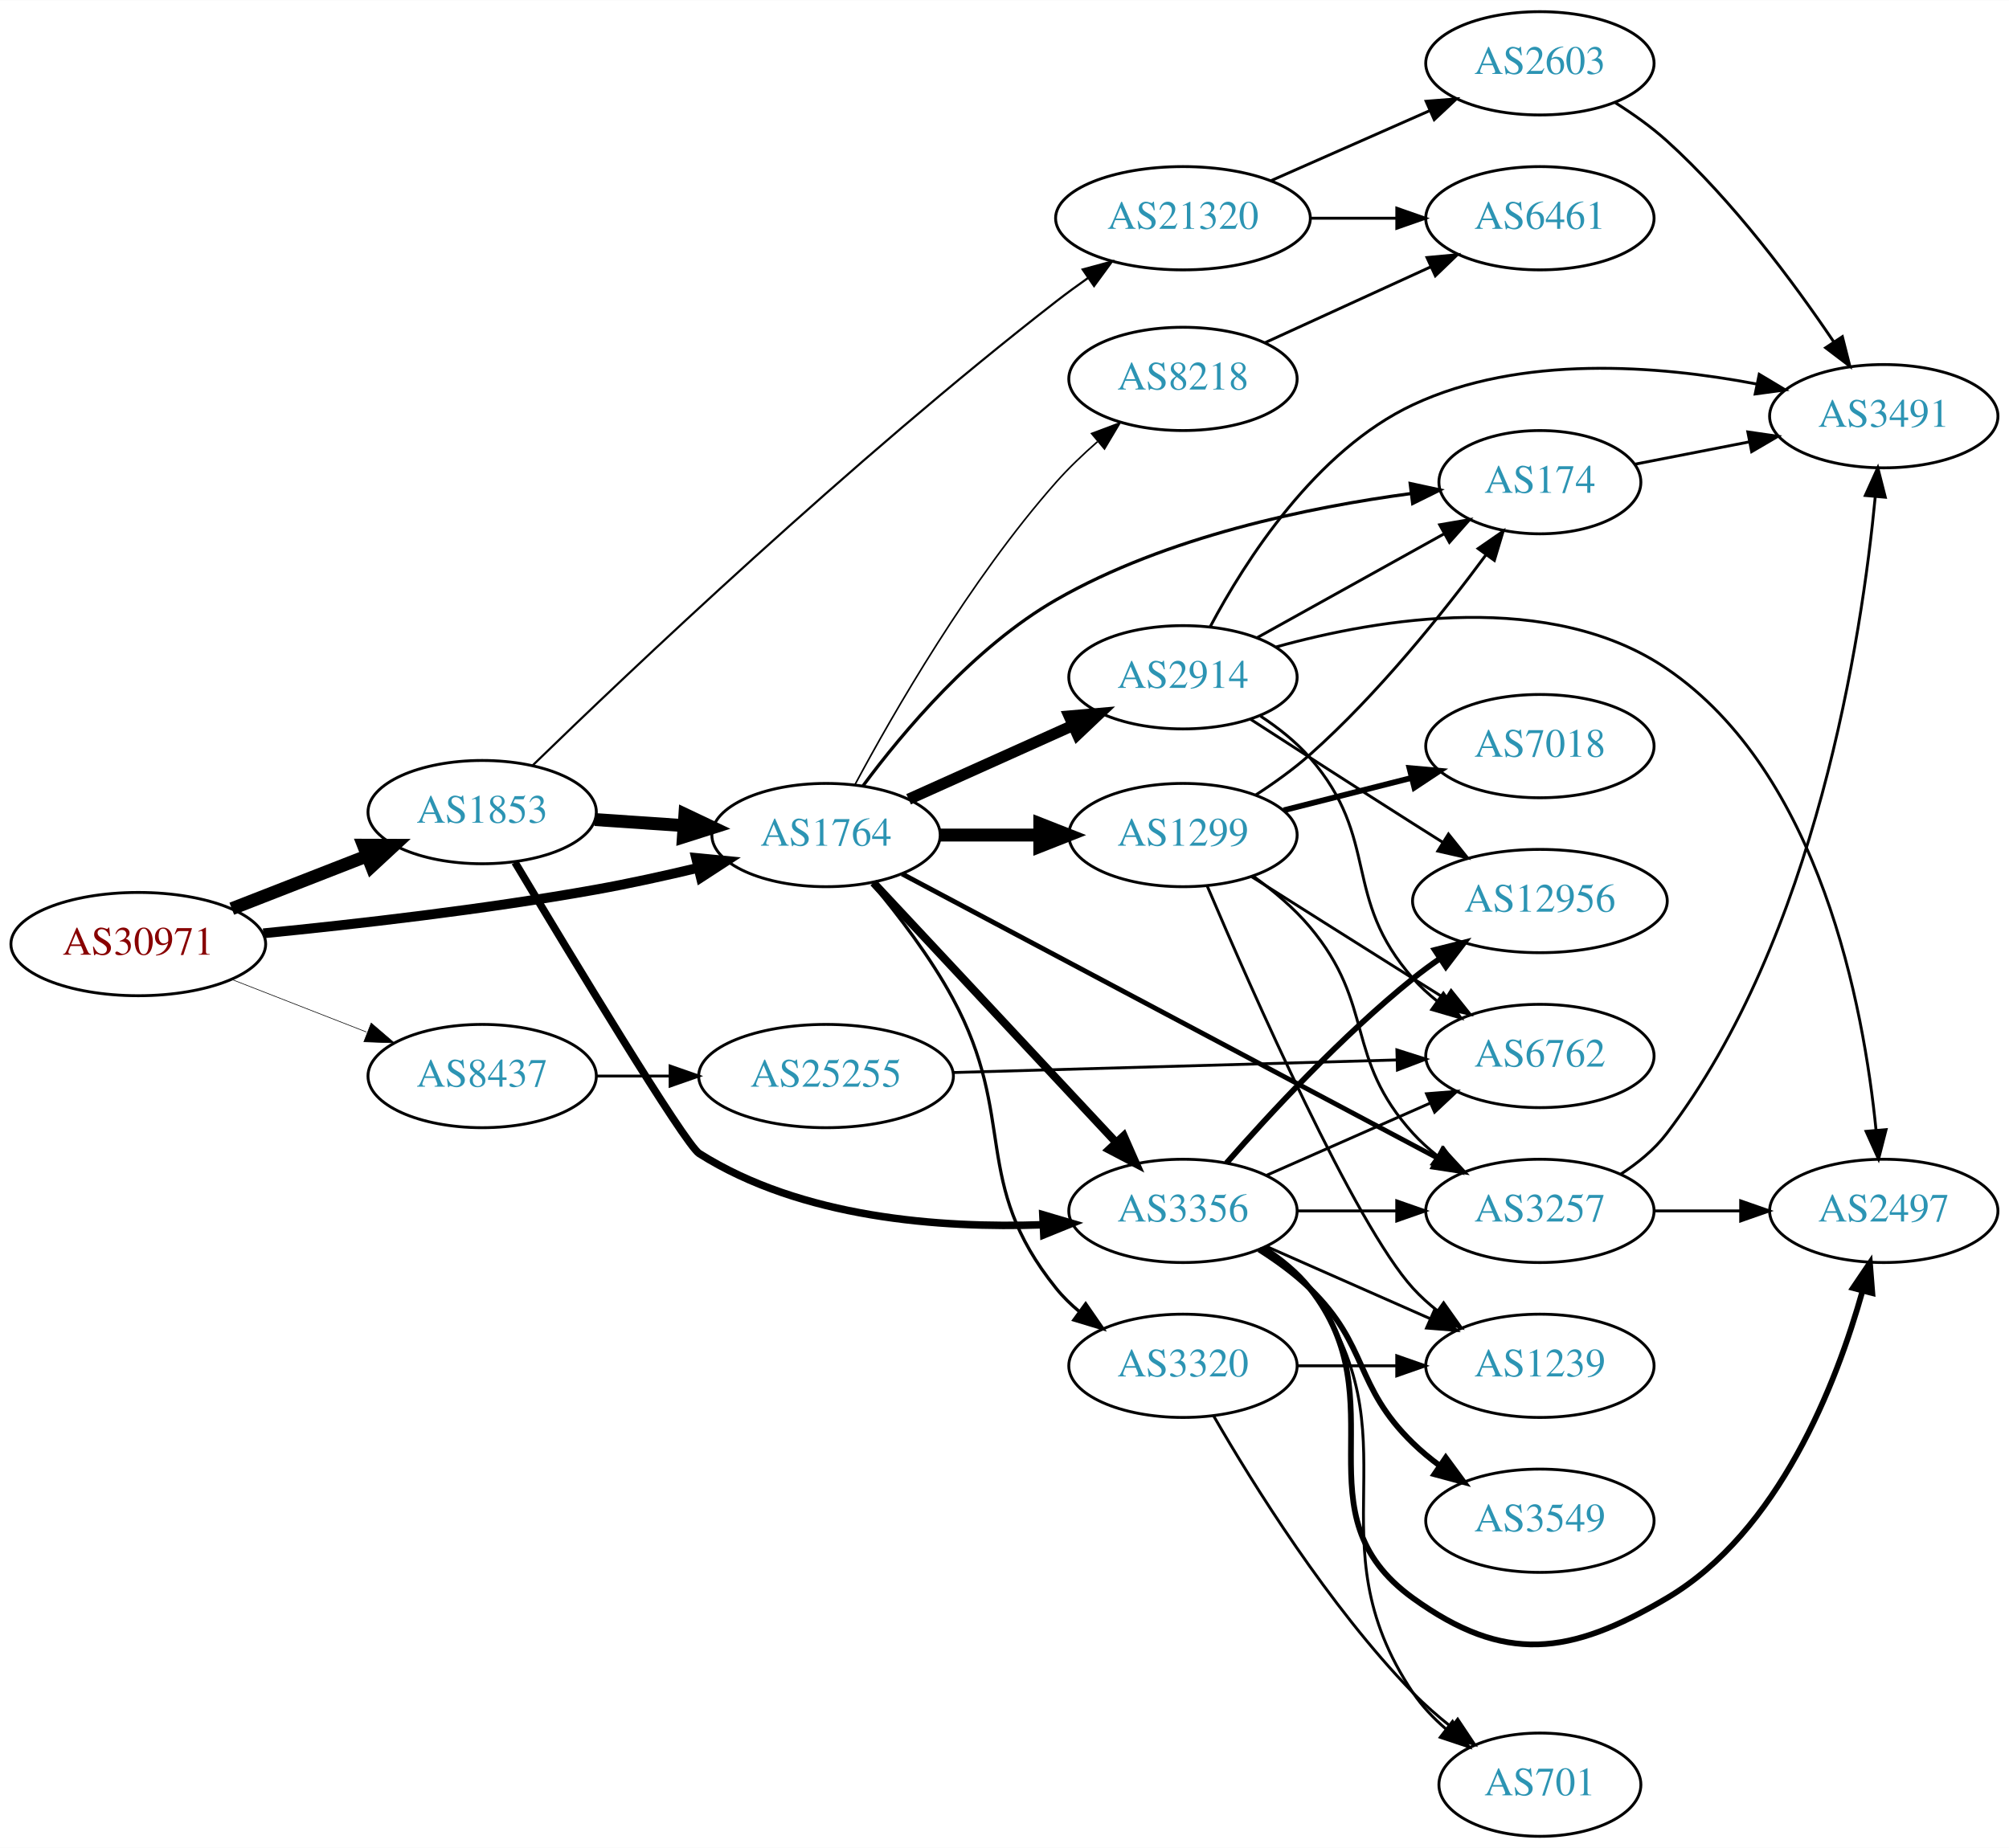
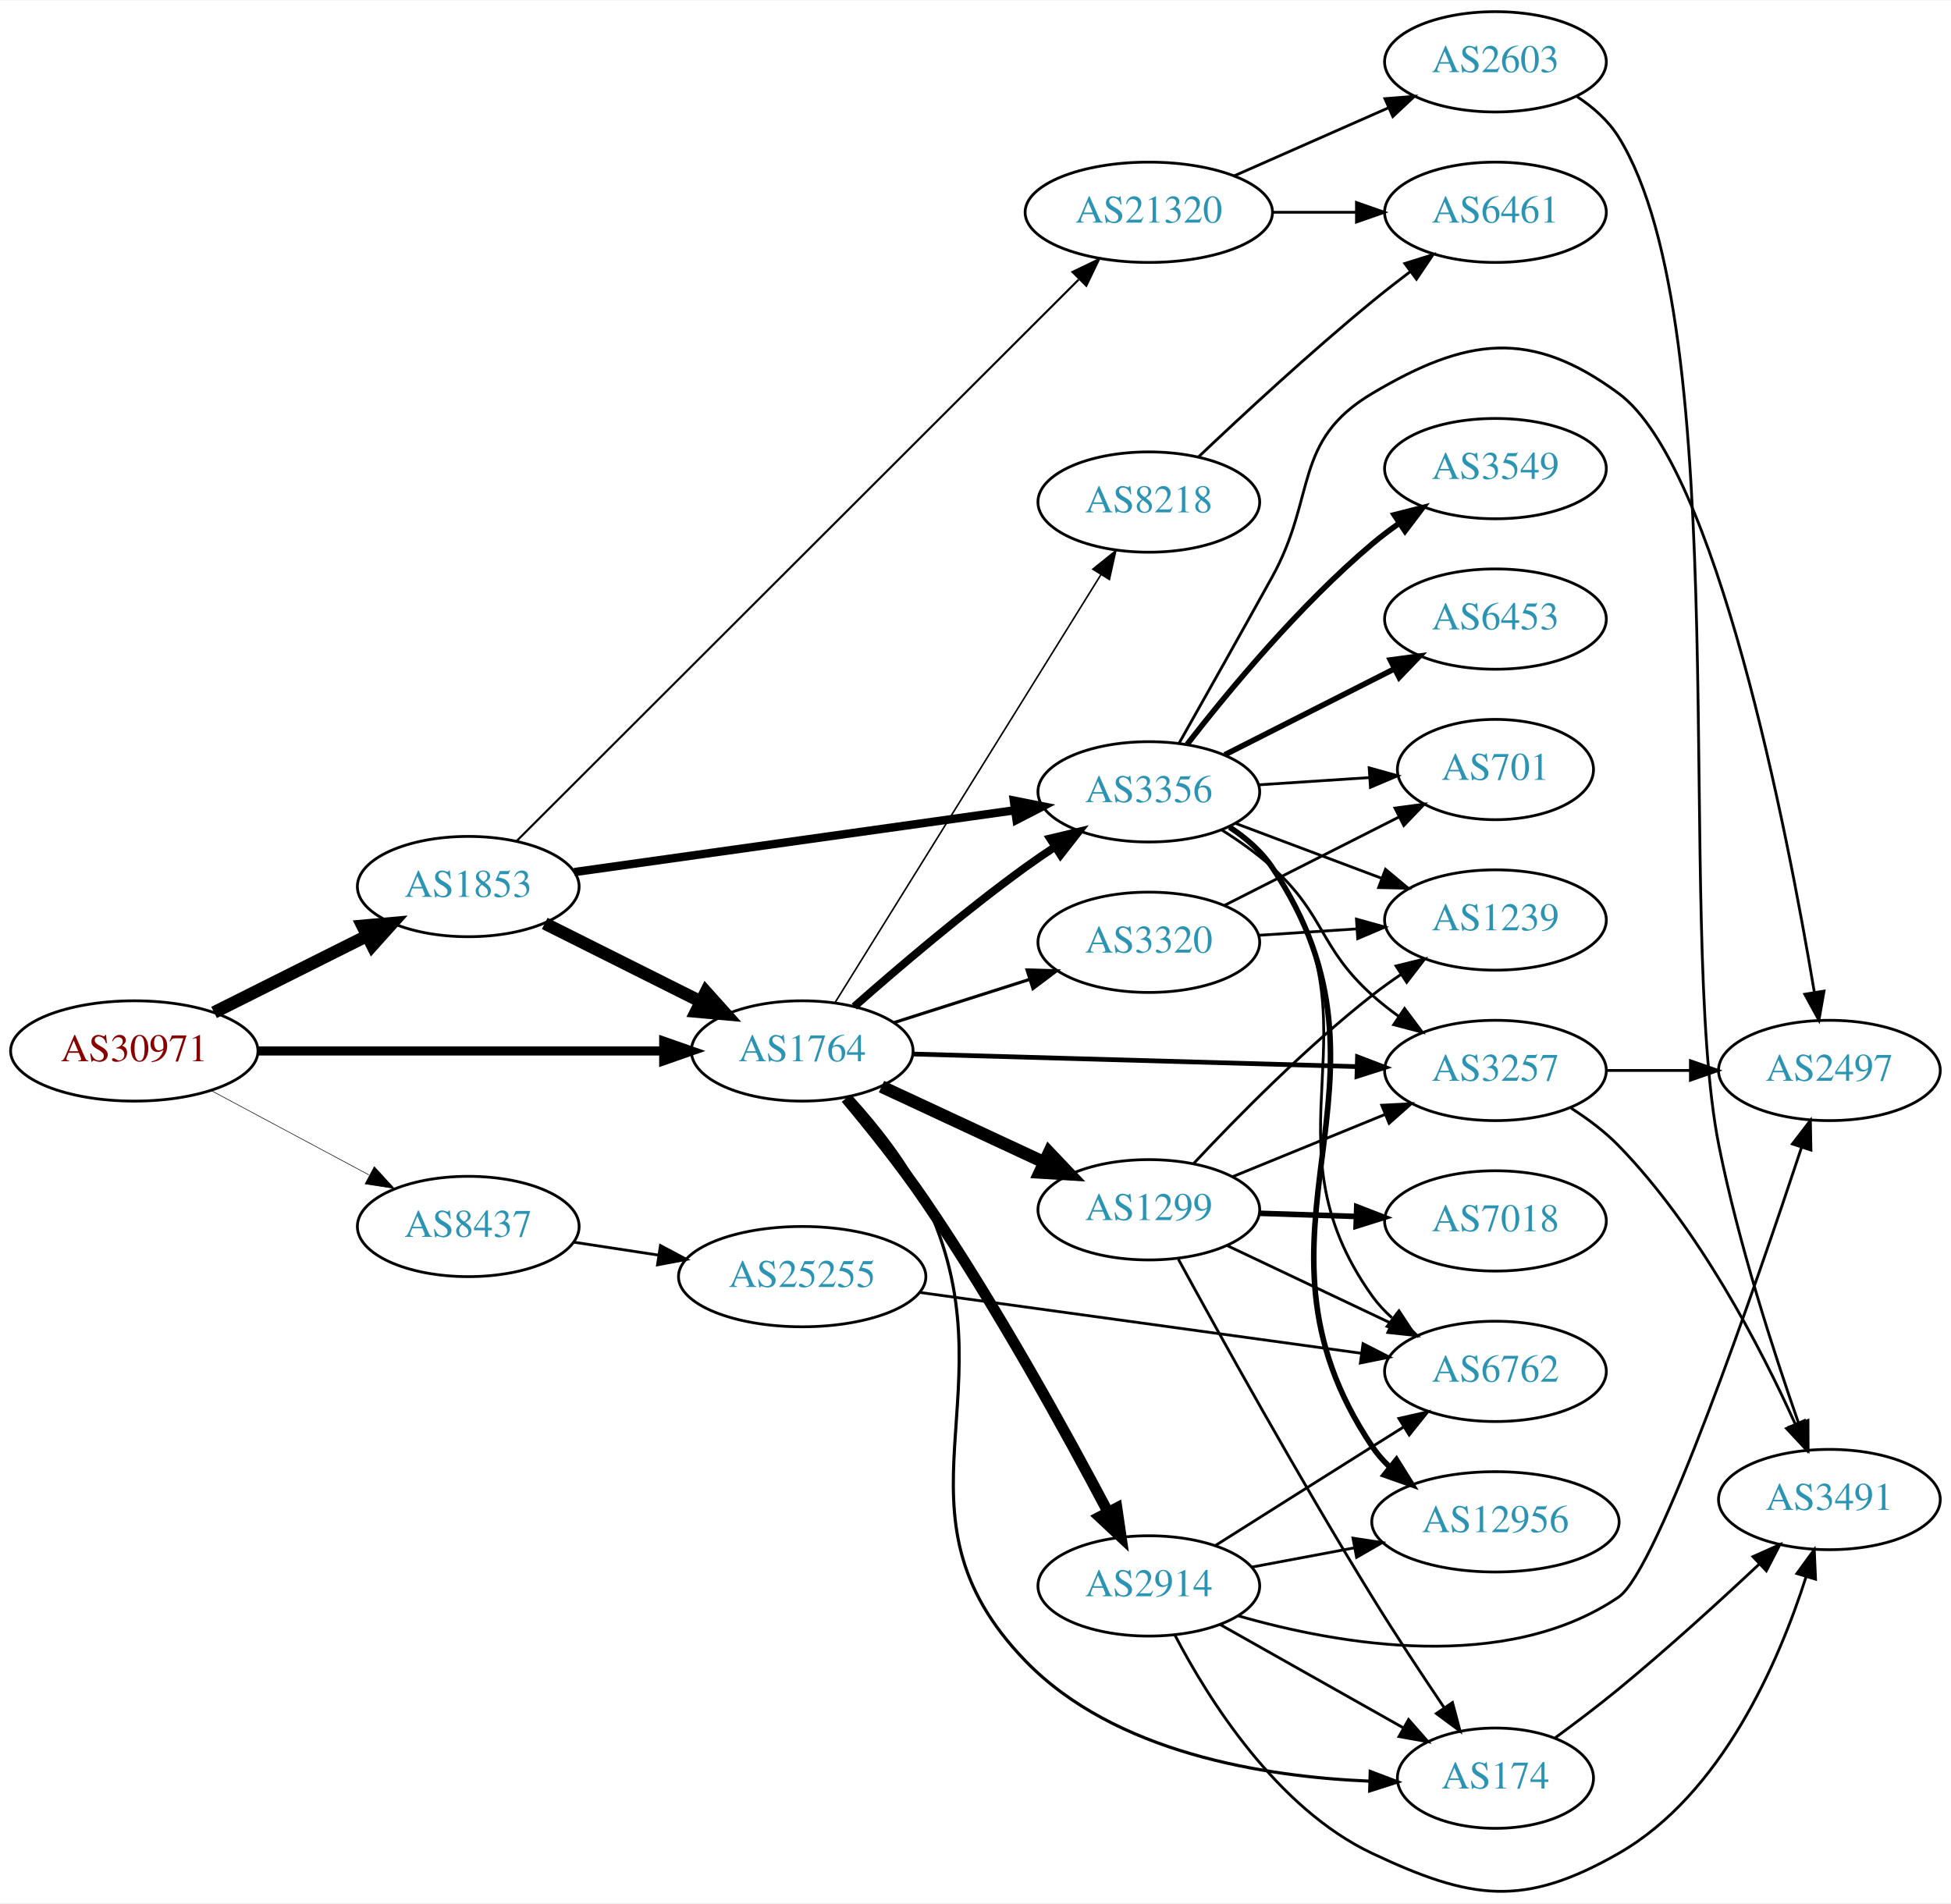
- <svg xmlns="http://www.w3.org/2000/svg" xmlns:xlink="http://www.w3.org/1999/xlink" width="700pt" height="644pt" viewBox="0.00 0.00 700.15 644.00">
-   <g id="graph0" class="graph" transform="scale(1 1) rotate(0) translate(4 640)">
-     <polygon fill="white" stroke="none" points="-4,4 -4,-640 696.155,-640 696.155,4 -4,4" />
+ <svg xmlns="http://www.w3.org/2000/svg" xmlns:xlink="http://www.w3.org/1999/xlink" width="700pt" height="683pt" viewBox="0.00 0.00 700.15 682.77">
+   <g id="graph0" class="graph" transform="scale(1 1) rotate(0) translate(4 678.771)">
+     <polygon fill="white" stroke="none" points="-4,4 -4,-678.771 696.155,-678.771 696.155,4 -4,4" />
    <g id="node1" class="node">
      <g id="a_node1">
        <a xlink:href="/asn/30971" xlink:title="AS30971 ~ Jakob-Haringer-Strasse 8 [AT]">
-           <ellipse fill="#ffffff" stroke="black" cx="44.196" cy="-311" rx="44.393" ry="18" />
-           <text text-anchor="middle" x="44.196" y="-307.3" font-family="Times,serif" font-size="14.00" fill="#880000">AS30971</text>
+           <ellipse fill="#ffffff" stroke="black" cx="44.196" cy="-301.771" rx="44.393" ry="18" />
+           <text text-anchor="middle" x="44.196" y="-298.071" font-family="Times,serif" font-size="14.00" fill="#880000">AS30971</text>
        </a>
      </g>
    </g>
    <g id="node2" class="node">
      <g id="a_node2">
        <a xlink:href="/asn/1764" xlink:title="AS1764 ~ NEXTLAYER-AS [AT]">
-           <ellipse fill="#ffffff" stroke="black" cx="283.881" cy="-349" rx="39.794" ry="18" />
-           <text text-anchor="middle" x="283.881" y="-345.3" font-family="Times,serif" font-size="14.00" fill="#2c94b3">AS1764</text>
+           <ellipse fill="#ffffff" stroke="black" cx="283.881" cy="-301.771" rx="39.794" ry="18" />
+           <text text-anchor="middle" x="283.881" y="-298.071" font-family="Times,serif" font-size="14.00" fill="#2c94b3">AS1764</text>
        </a>
      </g>
    </g>
    <g id="edge1" class="edge">
-       <path fill="none" stroke="black" stroke-width="3.429" d="M87.774,-314.75C119.796,-317.898 164.678,-323.007 203.685,-330 215.311,-332.084 227.781,-334.831 239.308,-337.586" />
-       <polygon fill="black" stroke="black" stroke-width="3.429" points="238.604,-341.017 249.149,-339.993 240.267,-334.218 238.604,-341.017" />
+       <path fill="none" stroke="black" stroke-width="3.273" d="M88.515,-301.771C129.583,-301.771 191.197,-301.771 234.004,-301.771" />
+       <polygon fill="black" stroke="black" stroke-width="3.273" points="234.187,-305.271 244.187,-301.771 234.187,-298.271 234.187,-305.271" />
    </g>
    <g id="node3" class="node">
      <g id="a_node3">
        <a xlink:href="/asn/1853" xlink:title="AS1853 ~ ACOnet Backbone [AT]">
-           <ellipse fill="#ffffff" stroke="black" cx="164.039" cy="-357" rx="39.794" ry="18" />
-           <text text-anchor="middle" x="164.039" y="-353.3" font-family="Times,serif" font-size="14.00" fill="#2c94b3">AS1853</text>
+           <ellipse fill="#ffffff" stroke="black" cx="164.039" cy="-360.771" rx="39.794" ry="18" />
+           <text text-anchor="middle" x="164.039" y="-357.071" font-family="Times,serif" font-size="14.00" fill="#2c94b3">AS1853</text>
        </a>
      </g>
    </g>
    <g id="edge2" class="edge">
-       <path fill="none" stroke="black" stroke-width="4.5" d="M76.776,-323.327C91.205,-328.96 108.444,-335.689 123.706,-341.646" />
-       <polygon fill="black" stroke="black" stroke-width="4.5" points="122.652,-345.462 133.399,-345.43 125.516,-338.126 122.652,-345.462" />
+       <path fill="none" stroke="black" stroke-width="4.5" d="M72.825,-315.603C89.126,-323.765 109.929,-334.18 127.45,-342.952" />
+       <polygon fill="black" stroke="black" stroke-width="4.5" points="126.092,-346.676 136.796,-347.632 129.617,-339.634 126.092,-346.676" />
    </g>
    <g id="node4" class="node">
      <g id="a_node4">
        <a xlink:href="/asn/8437" xlink:title="AS8437 ~ Hutchison Drei Austria GmbH [AT]">
-           <ellipse fill="#ffffff" stroke="black" cx="164.039" cy="-265" rx="39.794" ry="18" />
-           <text text-anchor="middle" x="164.039" y="-261.3" font-family="Times,serif" font-size="14.00" fill="#2c94b3">AS8437</text>
+           <ellipse fill="#ffffff" stroke="black" cx="164.039" cy="-238.771" rx="39.794" ry="18" />
+           <text text-anchor="middle" x="164.039" y="-235.071" font-family="Times,serif" font-size="14.00" fill="#2c94b3">AS8437</text>
        </a>
      </g>
    </g>
    <g id="edge3" class="edge">
-       <path fill="none" stroke="black" stroke-width="0.214" d="M76.776,-298.673C91.205,-293.04 108.444,-286.311 123.706,-280.354" />
-       <polygon fill="black" stroke="black" stroke-width="0.214" points="125.357,-283.466 133.399,-276.57 122.811,-276.946 125.357,-283.466" />
+       <path fill="none" stroke="black" stroke-width="0.205" d="M71.642,-287.632C88.4,-278.673 110.255,-266.989 128.392,-257.293" />
+       <polygon fill="black" stroke="black" stroke-width="0.205" points="130.321,-260.23 137.49,-252.429 127.021,-254.057 130.321,-260.23" />
    </g>
    <g id="node5" class="node">
      <g id="a_node5">
        <a xlink:href="/asn/8218" xlink:title="AS8218 ~ legacy Neotelecoms [FR]">
-           <ellipse fill="#ffffff" stroke="black" cx="408.273" cy="-508" rx="39.794" ry="18" />
-           <text text-anchor="middle" x="408.273" y="-504.3" font-family="Times,serif" font-size="14.00" fill="#2c94b3">AS8218</text>
+           <ellipse fill="#ffffff" stroke="black" cx="408.273" cy="-498.771" rx="39.794" ry="18" />
+           <text text-anchor="middle" x="408.273" y="-495.071" font-family="Times,serif" font-size="14.00" fill="#2c94b3">AS8218</text>
        </a>
      </g>
    </g>
    <g id="edge4" class="edge">
-       <path fill="none" stroke="black" stroke-width="0.562" d="M293.892,-366.446C307.242,-391.377 333.963,-437.943 364.077,-472 368.406,-476.895 373.424,-481.692 378.475,-486.107" />
-       <polygon fill="black" stroke="black" stroke-width="0.562" points="376.43,-488.959 386.346,-492.689 380.921,-483.589 376.43,-488.959" />
+       <path fill="none" stroke="black" stroke-width="0.562" d="M295.743,-319.253C317.336,-354.009 365.755,-431.943 391.102,-472.742" />
+       <polygon fill="black" stroke="black" stroke-width="0.562" points="388.186,-474.68 396.436,-481.327 394.132,-470.986 388.186,-474.68" />
    </g>
    <g id="node6" class="node">
      <g id="a_node6">
-         <a xlink:href="/asn/3356" xlink:title="AS3356 ~ Level 3 Parent, LLC [US]">
-           <ellipse fill="#ffffff" stroke="black" cx="408.273" cy="-218" rx="39.794" ry="18" />
-           <text text-anchor="middle" x="408.273" y="-214.3" font-family="Times,serif" font-size="14.00" fill="#2c94b3">AS3356</text>
+         <a xlink:href="/asn/2914" xlink:title="AS2914 ~ NTT America, Inc. [US]">
+           <ellipse fill="#ffffff" stroke="black" cx="408.273" cy="-109.771" rx="39.794" ry="18" />
+           <text text-anchor="middle" x="408.273" y="-106.071" font-family="Times,serif" font-size="14.00" fill="#2c94b3">AS2914</text>
        </a>
      </g>
    </g>
    <g id="edge5" class="edge">
-       <path fill="none" stroke="black" stroke-width="2.812" d="M300.382,-332.409C321.718,-309.573 360.27,-268.309 384.778,-242.078" />
-       <polygon fill="black" stroke="black" stroke-width="2.812" points="387.629,-244.153 391.898,-234.457 382.514,-239.374 387.629,-244.153" />
+       <path fill="none" stroke="black" stroke-width="3.938" d="M299.589,-284.778C308.291,-274.394 319.293,-260.671 328.077,-247.771 353.501,-210.437 378.757,-164.494 393.687,-136.172" />
+       <polygon fill="black" stroke="black" stroke-width="3.938" points="396.805,-137.763 398.34,-127.28 390.603,-134.518 396.805,-137.763" />
    </g>
    <g id="node7" class="node">
      <g id="a_node7">
-         <a xlink:href="/asn/174" xlink:title="AS174 ~ Cogent Communications [US]">
-           <ellipse fill="#ffffff" stroke="black" cx="532.666" cy="-472" rx="35.194" ry="18" />
-           <text text-anchor="middle" x="532.666" y="-468.3" font-family="Times,serif" font-size="14.00" fill="#2c94b3">AS174</text>
+         <a xlink:href="/asn/1299" xlink:title="AS1299 ~ Telia Carrier [EU]">
+           <ellipse fill="#ffffff" stroke="black" cx="408.273" cy="-244.771" rx="39.794" ry="18" />
+           <text text-anchor="middle" x="408.273" y="-241.071" font-family="Times,serif" font-size="14.00" fill="#2c94b3">AS1299</text>
        </a>
      </g>
    </g>
    <g id="edge6" class="edge">
-       <path fill="none" stroke="black" stroke-width="1.125" d="M296.8,-366.211C310.746,-385.016 335.588,-414.637 364.077,-431 402.492,-453.065 452.457,-463.319 487.804,-468.045" />
-       <polygon fill="black" stroke="black" stroke-width="1.125" points="487.464,-471.53 497.82,-469.289 488.327,-464.583 487.464,-471.53" />
+       <path fill="none" stroke="black" stroke-width="4.5" d="M312.348,-288.979C329.592,-280.948 352.032,-270.497 370.764,-261.774" />
+       <polygon fill="black" stroke="black" stroke-width="4.5" points="372.495,-265.311 379.898,-257.52 369.17,-258.172 372.495,-265.311" />
    </g>
    <g id="node8" class="node">
      <g id="a_node8">
-         <a xlink:href="/asn/2914" xlink:title="AS2914 ~ NTT America, Inc. [US]">
-           <ellipse fill="#ffffff" stroke="black" cx="408.273" cy="-404" rx="39.794" ry="18" />
-           <text text-anchor="middle" x="408.273" y="-400.3" font-family="Times,serif" font-size="14.00" fill="#2c94b3">AS2914</text>
+         <a xlink:href="/asn/3356" xlink:title="AS3356 ~ Level 3 Parent, LLC [US]">
+           <ellipse fill="#ffffff" stroke="black" cx="408.273" cy="-394.771" rx="39.794" ry="18" />
+           <text text-anchor="middle" x="408.273" y="-391.071" font-family="Times,serif" font-size="14.00" fill="#2c94b3">AS3356</text>
        </a>
      </g>
    </g>
    <g id="edge7" class="edge">
-       <path fill="none" stroke="black" stroke-width="3.938" d="M312.654,-361.48C329.591,-369.091 351.455,-378.917 369.898,-387.205" />
-       <polygon fill="black" stroke="black" stroke-width="3.938" points="368.631,-390.472 379.187,-391.379 371.5,-384.087 368.631,-390.472" />
+       <path fill="none" stroke="black" stroke-width="2.812" d="M302.563,-317.698C318.254,-331.539 342.042,-351.815 364.077,-367.771 367.462,-370.221 371.069,-372.687 374.7,-375.079" />
+       <polygon fill="black" stroke="black" stroke-width="2.812" points="372.819,-378.031 383.126,-380.484 376.599,-372.139 372.819,-378.031" />
    </g>
    <g id="node9" class="node">
      <g id="a_node9">
-         <a xlink:href="/asn/3320" xlink:title="AS3320 ~ DTAG [DE]">
-           <ellipse fill="#ffffff" stroke="black" cx="408.273" cy="-164" rx="39.794" ry="18" />
-           <text text-anchor="middle" x="408.273" y="-160.3" font-family="Times,serif" font-size="14.00" fill="#2c94b3">AS3320</text>
+         <a xlink:href="/asn/3257" xlink:title="AS3257 ~ GTT [DE]">
+           <ellipse fill="#ffffff" stroke="black" cx="532.666" cy="-294.771" rx="39.794" ry="18" />
+           <text text-anchor="middle" x="532.666" y="-291.071" font-family="Times,serif" font-size="14.00" fill="#2c94b3">AS3257</text>
        </a>
      </g>
    </g>
    <g id="edge8" class="edge">
-       <path fill="none" stroke="black" stroke-width="1.125" d="M299.983,-331.984C309.044,-321.123 320.285,-306.419 328.077,-292 350.734,-250.075 334.213,-228.137 364.077,-191 366.433,-188.071 369.197,-185.37 372.168,-182.903" />
-       <polygon fill="black" stroke="black" stroke-width="1.125" points="374.36,-185.637 380.383,-176.92 370.239,-179.978 374.36,-185.637" />
+       <path fill="none" stroke="black" stroke-width="1.688" d="M323.713,-300.669C366.745,-299.448 436.215,-297.478 482.884,-296.154" />
+       <polygon fill="black" stroke="black" stroke-width="1.688" points="483.164,-299.648 493.06,-295.866 482.965,-292.651 483.164,-299.648" />
    </g>
    <g id="node10" class="node">
      <g id="a_node10">
-         <a xlink:href="/asn/1299" xlink:title="AS1299 ~ Telia Carrier [EU]">
-           <ellipse fill="#ffffff" stroke="black" cx="408.273" cy="-349" rx="39.794" ry="18" />
-           <text text-anchor="middle" x="408.273" y="-345.3" font-family="Times,serif" font-size="14.00" fill="#2c94b3">AS1299</text>
+         <a xlink:href="/asn/3320" xlink:title="AS3320 ~ DTAG [DE]">
+           <ellipse fill="#ffffff" stroke="black" cx="408.273" cy="-340.771" rx="39.794" ry="18" />
+           <text text-anchor="middle" x="408.273" y="-337.071" font-family="Times,serif" font-size="14.00" fill="#2c94b3">AS3320</text>
        </a>
      </g>
    </g>
    <g id="edge9" class="edge">
-       <path fill="none" stroke="black" stroke-width="4.5" d="M323.607,-349C334.545,-349 346.596,-349 358.062,-349" />
-       <polygon fill="black" stroke="black" stroke-width="4.5" points="358.38,-352.938 368.38,-349 358.38,-345.063 358.38,-352.938" />
+       <path fill="none" stroke="black" stroke-width="1.125" d="M316.719,-311.916C331.617,-316.663 349.558,-322.38 365.527,-327.468" />
+       <polygon fill="black" stroke="black" stroke-width="1.125" points="364.579,-330.84 375.17,-330.541 366.705,-324.17 364.579,-330.84" />
    </g>
    <g id="node11" class="node">
      <g id="a_node11">
-         <a xlink:href="/asn/3257" xlink:title="AS3257 ~ GTT [DE]">
-           <ellipse fill="#ffffff" stroke="black" cx="532.666" cy="-218" rx="39.794" ry="18" />
-           <text text-anchor="middle" x="532.666" y="-214.3" font-family="Times,serif" font-size="14.00" fill="#2c94b3">AS3257</text>
+         <a xlink:href="/asn/174" xlink:title="AS174 ~ Cogent Communications [US]">
+           <ellipse fill="#ffffff" stroke="black" cx="532.666" cy="-40.77" rx="35.194" ry="18" />
+           <text text-anchor="middle" x="532.666" y="-37.071" font-family="Times,serif" font-size="14.00" fill="#2c94b3">AS174</text>
        </a>
      </g>
    </g>
    <g id="edge10" class="edge">
-       <path fill="none" stroke="black" stroke-width="1.688" d="M310.362,-335.474C354.881,-311.842 446.857,-263.019 497.082,-236.358" />
-       <polygon fill="black" stroke="black" stroke-width="1.688" points="498.762,-239.429 505.954,-231.649 495.48,-233.246 498.762,-239.429" />
-     </g>
-     <g id="edge29" class="edge">
-       <path fill="none" stroke="black" stroke-width="4.5" d="M203.299,-354.403C213.178,-353.732 223.944,-353.001 234.274,-352.3" />
-       <polygon fill="black" stroke="black" stroke-width="4.5" points="234.699,-356.218 244.41,-351.612 234.166,-348.361 234.699,-356.218" />
+       <path fill="none" stroke="black" stroke-width="1.125" d="M301.521,-285.175C310.667,-275.143 321.466,-261.643 328.077,-247.771 360.37,-180.014 311.825,-136.654 364.077,-82.77 395.952,-49.901 449.401,-41.297 487.362,-39.708" />
+       <polygon fill="black" stroke="black" stroke-width="1.125" points="487.725,-43.199 497.627,-39.431 487.536,-36.202 487.725,-43.199" />
    </g>
    <g id="edge30" class="edge">
-       <path fill="none" stroke="black" stroke-width="2.625" d="M175.473,-339.499C194.812,-307.186 234.715,-241.149 239.685,-238 275.281,-215.451 323.768,-211.924 359.431,-213.164" />
-       <polygon fill="black" stroke="black" stroke-width="2.625" points="359.435,-216.668 369.593,-213.657 359.774,-209.676 359.435,-216.668" />
-     </g>
-     <g id="node21" class="node">
-       <g id="a_node21">
+       <path fill="none" stroke="black" stroke-width="4.5" d="M191.485,-347.53C208.012,-339.255 229.496,-328.499 247.482,-319.494" />
+       <polygon fill="black" stroke="black" stroke-width="4.5" points="249.344,-322.965 256.523,-314.967 245.819,-315.923 249.344,-322.965" />
+     </g>
+     <g id="edge31" class="edge">
+       <path fill="none" stroke="black" stroke-width="3" d="M202.093,-365.971C244.478,-371.921 313.968,-381.674 360.164,-388.158" />
+       <polygon fill="black" stroke="black" stroke-width="3" points="359.834,-391.646 370.224,-389.57 360.807,-384.714 359.834,-391.646" />
+     </g>
+     <g id="node22" class="node">
+       <g id="a_node22">
        <a xlink:href="/asn/21320" xlink:title="AS21320 ~ GEANT Vereniging [EU]">
-           <ellipse fill="#ffffff" stroke="black" cx="408.273" cy="-564" rx="44.393" ry="18" />
-           <text text-anchor="middle" x="408.273" y="-560.3" font-family="Times,serif" font-size="14.00" fill="#2c94b3">AS21320</text>
-         </a>
-       </g>
-     </g>
-     <g id="edge31" class="edge">
-       <path fill="none" stroke="black" stroke-width="0.75" d="M181.652,-373.306C214.971,-405.674 292.872,-479.686 364.077,-535 367.624,-537.755 371.422,-540.534 375.241,-543.223" />
-       <polygon fill="black" stroke="black" stroke-width="0.75" points="373.317,-546.148 383.542,-548.924 377.28,-540.378 373.317,-546.148" />
-     </g>
-     <g id="node23" class="node">
-       <g id="a_node23">
+           <ellipse fill="#ffffff" stroke="black" cx="408.273" cy="-602.771" rx="44.393" ry="18" />
+           <text text-anchor="middle" x="408.273" y="-599.071" font-family="Times,serif" font-size="14.00" fill="#2c94b3">AS21320</text>
+         </a>
+       </g>
+     </g>
+     <g id="edge32" class="edge">
+       <path fill="none" stroke="black" stroke-width="0.75" d="M181.308,-377.025C222.995,-418.67 333.807,-529.375 383.075,-578.596" />
+       <polygon fill="black" stroke="black" stroke-width="0.75" points="380.885,-581.356 390.434,-585.947 385.833,-576.403 380.885,-581.356" />
+     </g>
+     <g id="node24" class="node">
+       <g id="a_node24">
        <a xlink:href="/asn/25255" xlink:title="AS25255 ~ ==&gt; TELE2 AUSTRIA &lt;== [AT]">
-           <ellipse fill="#ffffff" stroke="black" cx="283.881" cy="-265" rx="44.393" ry="18" />
-           <text text-anchor="middle" x="283.881" y="-261.3" font-family="Times,serif" font-size="14.00" fill="#2c94b3">AS25255</text>
-         </a>
-       </g>
-     </g>
-     <g id="edge40" class="edge">
-       <path fill="none" stroke="black" d="M203.951,-265C212.054,-265 220.729,-265 229.255,-265" />
-       <polygon fill="black" stroke="black" points="229.533,-268.5 239.533,-265 229.533,-261.5 229.533,-268.5" />
+           <ellipse fill="#ffffff" stroke="black" cx="283.881" cy="-220.771" rx="44.393" ry="18" />
+           <text text-anchor="middle" x="283.881" y="-217.071" font-family="Times,serif" font-size="14.00" fill="#2c94b3">AS25255</text>
+         </a>
+       </g>
+     </g>
+     <g id="edge41" class="edge">
+       <path fill="none" stroke="black" d="M202.001,-233.125C211.62,-231.655 222.15,-230.047 232.338,-228.491" />
+       <polygon fill="black" stroke="black" points="233.01,-231.929 242.366,-226.959 231.953,-225.009 233.01,-231.929" />
    </g>
    <g id="node12" class="node">
      <g id="a_node12">
        <a xlink:href="/asn/6461" xlink:title="AS6461 ~ Zayo Bandwidth [US]">
-           <ellipse fill="#ffffff" stroke="black" cx="532.666" cy="-564" rx="39.794" ry="18" />
-           <text text-anchor="middle" x="532.666" y="-560.3" font-family="Times,serif" font-size="14.00" fill="#2c94b3">AS6461</text>
+           <ellipse fill="#ffffff" stroke="black" cx="532.666" cy="-602.771" rx="39.794" ry="18" />
+           <text text-anchor="middle" x="532.666" y="-599.071" font-family="Times,serif" font-size="14.00" fill="#2c94b3">AS6461</text>
        </a>
      </g>
    </g>
    <g id="edge11" class="edge">
-       <path fill="none" stroke="black" d="M436.741,-520.567C453.864,-528.402 476.11,-538.581 494.763,-547.115" />
-       <polygon fill="black" stroke="black" points="493.317,-550.303 503.867,-551.281 496.229,-543.937 493.317,-550.303" />
-     </g>
-     <g id="edge17" class="edge">
-       <path fill="none" stroke="black" d="M447.999,-218C458.937,-218 470.988,-218 482.454,-218" />
-       <polygon fill="black" stroke="black" points="482.772,-221.5 492.772,-218 482.772,-214.5 482.772,-221.5" />
-     </g>
-     <g id="node13" class="node">
-       <g id="a_node13">
+       <path fill="none" stroke="black" d="M426.136,-515.011C441.876,-529.95 466.214,-552.488 488.469,-570.771 492.796,-574.325 497.468,-577.971 502.085,-581.471" />
+       <polygon fill="black" stroke="black" points="500.141,-584.388 510.25,-587.56 504.326,-578.776 500.141,-584.388" />
+     </g>
+     <g id="edge34" class="edge">
+       <path fill="none" stroke="black" d="M433.747,-95.973C452.707,-85.285 479.129,-70.389 499.748,-58.764" />
+       <polygon fill="black" stroke="black" points="501.486,-61.803 508.478,-53.843 498.048,-55.705 501.486,-61.803" />
+     </g>
+     <g id="node16" class="node">
+       <g id="a_node16">
+         <a xlink:href="/asn/12956" xlink:title="AS12956 ~ TELXIUS [ES]">
+           <ellipse fill="#ffffff" stroke="black" cx="532.666" cy="-132.771" rx="44.393" ry="18" />
+           <text text-anchor="middle" x="532.666" y="-129.071" font-family="Times,serif" font-size="14.00" fill="#2c94b3">AS12956</text>
+         </a>
+       </g>
+     </g>
+     <g id="edge37" class="edge">
+       <path fill="none" stroke="black" d="M445.333,-116.547C456.791,-118.7 469.673,-121.121 481.92,-123.422" />
+       <polygon fill="black" stroke="black" points="481.538,-126.912 492.013,-125.319 482.831,-120.032 481.538,-126.912" />
+     </g>
+     <g id="node17" class="node">
+       <g id="a_node17">
+         <a xlink:href="/asn/6762" xlink:title="AS6762 ~ TELECOM ITALIA SPARKLE S.p.A. [IT]">
+           <ellipse fill="#ffffff" stroke="black" cx="532.666" cy="-186.771" rx="39.794" ry="18" />
+           <text text-anchor="middle" x="532.666" y="-183.071" font-family="Times,serif" font-size="14.00" fill="#2c94b3">AS6762</text>
+         </a>
+       </g>
+     </g>
+     <g id="edge35" class="edge">
+       <path fill="none" stroke="black" d="M432.129,-124.239C447.939,-134.237 469.468,-147.834 488.469,-159.771 492.092,-162.046 495.888,-164.426 499.663,-166.789" />
+       <polygon fill="black" stroke="black" points="498.005,-169.881 508.339,-172.217 501.717,-163.946 498.005,-169.881" />
+     </g>
+     <g id="node18" class="node">
+       <g id="a_node18">
        <a xlink:href="/asn/2497" xlink:title="AS2497 ~ Internet Initiative Japan Inc. [JP]">
-           <ellipse fill="#ffffff" stroke="black" cx="652.508" cy="-218" rx="39.794" ry="18" />
-           <text text-anchor="middle" x="652.508" y="-214.3" font-family="Times,serif" font-size="14.00" fill="#2c94b3">AS2497</text>
-         </a>
-       </g>
-     </g>
-     <g id="edge12" class="edge">
-       <path fill="none" stroke="black" stroke-width="2" d="M436.245,-205.145C442.233,-201.28 448.093,-196.559 452.469,-191 483.768,-151.246 447.423,-112.584 488.469,-83 520.339,-60.029 543.023,-63.043 576.862,-83 615.996,-106.079 636.043,-157.852 645.115,-190.156" />
-       <polygon fill="black" stroke="black" stroke-width="2" points="641.751,-191.122 647.686,-199.899 648.519,-189.337 641.751,-191.122" />
+           <ellipse fill="#ffffff" stroke="black" cx="652.508" cy="-294.771" rx="39.794" ry="18" />
+           <text text-anchor="middle" x="652.508" y="-291.071" font-family="Times,serif" font-size="14.00" fill="#2c94b3">AS2497</text>
+         </a>
+       </g>
+     </g>
+     <g id="edge36" class="edge">
+       <path fill="none" stroke="black" d="M440.414,-99.022C476.539,-88.649 536.314,-78.189 576.862,-105.771 590.882,-115.307 625.944,-217.115 642.536,-267.225" />
+       <polygon fill="black" stroke="black" points="639.236,-268.395 645.689,-276.798 645.885,-266.205 639.236,-268.395" />
+     </g>
+     <g id="node20" class="node">
+       <g id="a_node20">
+         <a xlink:href="/asn/3491" xlink:title="AS3491 ~ PCCW Global, Inc. [US]">
+           <ellipse fill="#ffffff" stroke="black" cx="652.508" cy="-140.771" rx="39.794" ry="18" />
+           <text text-anchor="middle" x="652.508" y="-137.071" font-family="Times,serif" font-size="14.00" fill="#2c94b3">AS3491</text>
+         </a>
+       </g>
+     </g>
+     <g id="edge33" class="edge">
+       <path fill="none" stroke="black" d="M417.565,-92.255C429.539,-69.28 454.073,-29.985 488.469,-13.771 524.004,2.981 542.763,5.74 576.862,-13.771 613.957,-34.996 634.43,-82.626 644.176,-113.145" />
+       <polygon fill="black" stroke="black" points="640.842,-114.211 647.078,-122.776 647.544,-112.191 640.842,-114.211" />
+     </g>
+     <g id="edge27" class="edge">
+       <path fill="none" stroke="black" d="M438.279,-256.62C454.621,-263.296 475.245,-271.722 492.953,-278.955" />
+       <polygon fill="black" stroke="black" points="491.863,-282.291 502.444,-282.833 494.511,-275.811 491.863,-282.291" />
+     </g>
+     <g id="edge29" class="edge">
+       <path fill="none" stroke="black" d="M418.893,-226.99C433.428,-200.333 462.099,-148.569 488.469,-105.771 496.625,-92.534 506.149,-78.103 514.175,-66.21" />
+       <polygon fill="black" stroke="black" points="517.251,-67.909 519.973,-57.67 511.46,-63.977 517.251,-67.909" />
    </g>
    <g id="node14" class="node">
      <g id="a_node14">
        <a xlink:href="/asn/1239" xlink:title="AS1239 ~ Sprint [US]">
-           <ellipse fill="#ffffff" stroke="black" cx="532.666" cy="-164" rx="39.794" ry="18" />
-           <text text-anchor="middle" x="532.666" y="-160.3" font-family="Times,serif" font-size="14.00" fill="#2c94b3">AS1239</text>
-         </a>
-       </g>
+           <ellipse fill="#ffffff" stroke="black" cx="532.666" cy="-348.771" rx="39.794" ry="18" />
+           <text text-anchor="middle" x="532.666" y="-345.071" font-family="Times,serif" font-size="14.00" fill="#2c94b3">AS1239</text>
+         </a>
+       </g>
+     </g>
+     <g id="edge28" class="edge">
+       <path fill="none" stroke="black" d="M424.433,-261.454C439.736,-277.809 464.475,-302.956 488.469,-321.771 491.758,-324.349 495.304,-326.895 498.9,-329.334" />
+       <polygon fill="black" stroke="black" points="496.996,-332.27 507.286,-334.792 500.814,-326.403 496.996,-332.27" />
+     </g>
+     <g id="edge26" class="edge">
+       <path fill="none" stroke="black" d="M436.436,-231.898C453.787,-223.676 476.49,-212.917 495.377,-203.967" />
+       <polygon fill="black" stroke="black" points="497.041,-207.052 504.579,-199.607 494.043,-200.726 497.041,-207.052" />
+     </g>
+     <g id="node21" class="node">
+       <g id="a_node21">
+         <a xlink:href="/asn/7018" xlink:title="AS7018 ~ AT&amp;T Services, Inc. [US]">
+           <ellipse fill="#ffffff" stroke="black" cx="532.666" cy="-240.771" rx="39.794" ry="18" />
+           <text text-anchor="middle" x="532.666" y="-237.071" font-family="Times,serif" font-size="14.00" fill="#2c94b3">AS7018</text>
+         </a>
+       </g>
+     </g>
+     <g id="edge25" class="edge">
+       <path fill="none" stroke="black" stroke-width="2" d="M447.999,-243.505C458.937,-243.147 470.988,-242.754 482.454,-242.379" />
+       <polygon fill="black" stroke="black" stroke-width="2" points="482.891,-245.867 492.772,-242.042 482.663,-238.87 482.891,-245.867" />
+     </g>
+     <g id="edge18" class="edge">
+       <path fill="none" stroke="black" d="M434.542,-381.029C440.709,-377.135 447.079,-372.621 452.469,-367.771 471.768,-350.406 469.171,-339.135 488.469,-321.771 491.418,-319.118 494.658,-316.566 497.999,-314.161" />
+       <polygon fill="black" stroke="black" points="500.053,-316.997 506.397,-308.512 496.146,-311.189 500.053,-316.997" />
+     </g>
+     <g id="node13" class="node">
+       <g id="a_node13">
+         <a xlink:href="/asn/3549" xlink:title="AS3549 ~ Level 3 Parent, LLC [US]">
+           <ellipse fill="#ffffff" stroke="black" cx="532.666" cy="-510.771" rx="39.794" ry="18" />
+           <text text-anchor="middle" x="532.666" y="-507.071" font-family="Times,serif" font-size="14.00" fill="#2c94b3">AS3549</text>
+         </a>
+       </g>
+     </g>
+     <g id="edge12" class="edge">
+       <path fill="none" stroke="black" stroke-width="2" d="M422.028,-411.824C436.723,-430.776 462.234,-461.622 488.469,-483.771 491.5,-486.329 494.794,-488.819 498.167,-491.187" />
+       <polygon fill="black" stroke="black" stroke-width="2" points="496.339,-494.175 506.606,-496.79 500.21,-488.343 496.339,-494.175" />
    </g>
    <g id="edge13" class="edge">
-       <path fill="none" stroke="black" d="M437.353,-205.611C454.3,-198.134 476.098,-188.517 494.467,-180.412" />
-       <polygon fill="black" stroke="black" points="495.981,-183.57 503.717,-176.331 493.155,-177.166 495.981,-183.57" />
+       <path fill="none" stroke="black" d="M439.528,-383.4C455.268,-377.484 474.715,-370.175 491.68,-363.799" />
+       <polygon fill="black" stroke="black" points="493.206,-366.964 501.335,-360.17 490.743,-360.412 493.206,-366.964" />
    </g>
    <g id="node15" class="node">
      <g id="a_node15">
-         <a xlink:href="/asn/12956" xlink:title="AS12956 ~ TELXIUS [ES]">
-           <ellipse fill="#ffffff" stroke="black" cx="532.666" cy="-326" rx="44.393" ry="18" />
-           <text text-anchor="middle" x="532.666" y="-322.3" font-family="Times,serif" font-size="14.00" fill="#2c94b3">AS12956</text>
+         <a xlink:href="/asn/6453" xlink:title="AS6453 ~ TATA COMMUNICATIONS (AMERICA) INC [US]">
+           <ellipse fill="#ffffff" stroke="black" cx="532.666" cy="-456.771" rx="39.794" ry="18" />
+           <text text-anchor="middle" x="532.666" y="-453.071" font-family="Times,serif" font-size="14.00" fill="#2c94b3">AS6453</text>
        </a>
      </g>
    </g>
    <g id="edge14" class="edge">
-       <path fill="none" stroke="black" stroke-width="2" d="M423.425,-234.663C438.527,-251.894 463.648,-279.024 488.469,-299 491.398,-301.357 494.544,-303.675 497.756,-305.902" />
-       <polygon fill="black" stroke="black" stroke-width="2" points="496.031,-308.958 506.304,-311.552 499.891,-303.118 496.031,-308.958" />
-     </g>
-     <g id="node16" class="node">
-       <g id="a_node16">
-         <a xlink:href="/asn/3549" xlink:title="AS3549 ~ Level 3 Parent, LLC [US]">
-           <ellipse fill="#ffffff" stroke="black" cx="532.666" cy="-110" rx="39.794" ry="18" />
-           <text text-anchor="middle" x="532.666" y="-106.3" font-family="Times,serif" font-size="14.00" fill="#2c94b3">AS3549</text>
-         </a>
-       </g>
+       <path fill="none" stroke="black" stroke-width="2" d="M435.53,-408.071C453.276,-417.061 476.918,-429.037 496.316,-438.863" />
+       <polygon fill="black" stroke="black" stroke-width="2" points="494.95,-442.095 505.453,-443.492 498.114,-435.851 494.95,-442.095" />
    </g>
    <g id="edge15" class="edge">
-       <path fill="none" stroke="black" stroke-width="2" d="M434.802,-204.538C440.965,-200.638 447.267,-196.052 452.469,-191 473.163,-170.906 467.776,-157.094 488.469,-137 491.315,-134.237 494.488,-131.614 497.789,-129.166" />
-       <polygon fill="black" stroke="black" stroke-width="2" points="499.854,-131.994 506.136,-123.462 495.905,-126.214 499.854,-131.994" />
-     </g>
-     <g id="node17" class="node">
-       <g id="a_node17">
-         <a xlink:href="/asn/6762" xlink:title="AS6762 ~ TELECOM ITALIA SPARKLE S.p.A. [IT]">
-           <ellipse fill="#ffffff" stroke="black" cx="532.666" cy="-272" rx="39.794" ry="18" />
-           <text text-anchor="middle" x="532.666" y="-268.3" font-family="Times,serif" font-size="14.00" fill="#2c94b3">AS6762</text>
-         </a>
-       </g>
+       <path fill="none" stroke="black" stroke-width="2" d="M437.302,-382.066C443.108,-378.239 448.621,-373.496 452.469,-367.771 504.804,-289.905 436.135,-237.636 488.469,-159.771 490.181,-157.224 492.221,-154.873 494.47,-152.709" />
+       <polygon fill="black" stroke="black" stroke-width="2" points="497.136,-155.058 502.746,-146.071 492.756,-149.598 497.136,-155.058" />
    </g>
    <g id="edge16" class="edge">
-       <path fill="none" stroke="black" d="M437.353,-230.389C454.3,-237.866 476.098,-247.483 494.467,-255.588" />
-       <polygon fill="black" stroke="black" points="493.155,-258.834 503.717,-259.669 495.981,-252.43 493.155,-258.834" />
-     </g>
-     <g id="node18" class="node">
-       <g id="a_node18">
-         <a xlink:href="/asn/701" xlink:title="AS701 ~ UUNET [US]">
-           <ellipse fill="#ffffff" stroke="black" cx="532.666" cy="-18" rx="35.194" ry="18" />
-           <text text-anchor="middle" x="532.666" y="-14.3" font-family="Times,serif" font-size="14.00" fill="#2c94b3">AS701</text>
-         </a>
-       </g>
-     </g>
-     <g id="edge18" class="edge">
-       <path fill="none" stroke="black" d="M436.532,-205.362C442.511,-201.491 448.295,-196.712 452.469,-191 490.629,-138.78 452.4,-103.685 488.469,-50 491.592,-45.352 495.624,-41.125 499.967,-37.377" />
-       <polygon fill="black" stroke="black" points="502.23,-40.051 507.992,-31.16 497.944,-34.517 502.23,-40.051" />
-     </g>
-     <g id="node20" class="node">
-       <g id="a_node20">
-         <a xlink:href="/asn/3491" xlink:title="AS3491 ~ PCCW Global, Inc. [US]">
-           <ellipse fill="#ffffff" stroke="black" cx="652.508" cy="-495" rx="39.794" ry="18" />
-           <text text-anchor="middle" x="652.508" y="-491.3" font-family="Times,serif" font-size="14.00" fill="#2c94b3">AS3491</text>
-         </a>
-       </g>
-     </g>
-     <g id="edge28" class="edge">
-       <path fill="none" stroke="black" d="M565.867,-478.285C578.139,-480.68 592.374,-483.459 605.673,-486.054" />
-       <polygon fill="black" stroke="black" points="605.126,-489.513 615.611,-487.994 606.467,-482.643 605.126,-489.513" />
-     </g>
-     <g id="edge32" class="edge">
-       <path fill="none" stroke="black" d="M434.041,-417.761C452.819,-428.194 478.791,-442.624 499.226,-453.977" />
-       <polygon fill="black" stroke="black" points="497.739,-457.155 508.18,-458.952 501.139,-451.036 497.739,-457.155" />
-     </g>
-     <g id="edge36" class="edge">
-       <path fill="none" stroke="black" d="M440.738,-414.567C476.897,-424.612 536.439,-434.496 576.862,-407 630.375,-370.599 645.525,-289.311 649.814,-246.162" />
-       <polygon fill="black" stroke="black" points="653.313,-246.329 650.687,-236.064 646.339,-245.726 653.313,-246.329" />
-     </g>
-     <g id="edge33" class="edge">
-       <path fill="none" stroke="black" d="M431.752,-389.41C447.577,-379.167 469.275,-365.178 488.469,-353 491.818,-350.875 495.319,-348.667 498.816,-346.468" />
-       <polygon fill="black" stroke="black" points="500.799,-349.356 507.413,-341.08 497.081,-343.425 500.799,-349.356" />
-     </g>
-     <g id="edge34" class="edge">
-       <path fill="none" stroke="black" d="M435.342,-390.437C441.495,-386.385 447.656,-381.526 452.469,-376 477.28,-347.512 463.425,-327.283 488.469,-299 490.961,-296.186 493.816,-293.562 496.845,-291.143" />
-       <polygon fill="black" stroke="black" points="499.03,-293.884 505.139,-285.227 494.965,-288.185 499.03,-293.884" />
-     </g>
-     <g id="edge35" class="edge">
-       <path fill="none" stroke="black" d="M417.821,-421.728C429.926,-444.522 454.439,-483.065 488.469,-499 525.999,-516.574 573.906,-512.745 608.059,-506.243" />
-       <polygon fill="black" stroke="black" points="609.099,-509.602 618.19,-504.16 607.69,-502.746 609.099,-509.602" />
-     </g>
-     <g id="edge19" class="edge">
-       <path fill="none" stroke="black" d="M447.999,-164C458.937,-164 470.988,-164 482.454,-164" />
-       <polygon fill="black" stroke="black" points="482.772,-167.5 492.772,-164 482.772,-160.5 482.772,-167.5" />
-     </g>
-     <g id="edge20" class="edge">
-       <path fill="none" stroke="black" d="M418.99,-146.479C432.58,-122.91 458.938,-80.444 488.469,-50 492.45,-45.897 496.998,-41.925 501.615,-38.257" />
-       <polygon fill="black" stroke="black" points="504.012,-40.834 509.891,-32.02 499.798,-35.243 504.012,-40.834" />
-     </g>
-     <g id="edge23" class="edge">
-       <path fill="none" stroke="black" d="M433.513,-362.897C439.957,-367.067 446.719,-371.9 452.469,-377 476.226,-398.068 498.962,-426.495 513.93,-446.749" />
-       <polygon fill="black" stroke="black" points="511.135,-448.858 519.849,-454.884 516.796,-444.739 511.135,-448.858" />
-     </g>
-     <g id="edge25" class="edge">
-       <path fill="none" stroke="black" d="M432.945,-334.524C439.817,-329.558 446.948,-323.576 452.469,-317 475.475,-289.6 464.401,-271.471 488.469,-245 490.998,-242.219 493.878,-239.617 496.922,-237.212" />
-       <polygon fill="black" stroke="black" points="499.105,-239.955 505.237,-231.315 495.055,-234.245 499.105,-239.955" />
-     </g>
-     <g id="edge24" class="edge">
-       <path fill="none" stroke="black" d="M416.712,-331.253C432.194,-294.867 468.126,-213.352 488.469,-191 490.999,-188.22 493.88,-185.619 496.925,-183.215" />
-       <polygon fill="black" stroke="black" points="499.107,-185.958 505.241,-177.319 495.059,-180.247 499.107,-185.958" />
-     </g>
-     <g id="edge22" class="edge">
-       <path fill="none" stroke="black" d="M432.129,-334.532C447.939,-324.533 469.468,-310.936 488.469,-299 492.092,-296.724 495.888,-294.344 499.663,-291.981" />
-       <polygon fill="black" stroke="black" points="501.717,-294.824 508.339,-286.554 498.005,-288.89 501.717,-294.824" />
+       <path fill="none" stroke="black" d="M437.062,-381.9C442.879,-378.079 448.456,-373.381 452.469,-367.771 493.362,-310.6 447.577,-270.941 488.469,-213.771 490.476,-210.965 492.874,-208.388 495.497,-206.035" />
+       <polygon fill="black" stroke="black" points="498.049,-208.489 503.877,-199.641 493.803,-202.924 498.049,-208.489" />
+     </g>
+     <g id="edge17" class="edge">
+       <path fill="none" stroke="black" d="M419.111,-412.169C427.905,-427.754 441.117,-451.25 452.469,-471.771 468.644,-501.008 459.737,-520.714 488.469,-537.771 522.251,-557.824 545.266,-561.117 576.862,-537.771 611.947,-511.845 637.36,-381.044 647.116,-322.809" />
+       <polygon fill="black" stroke="black" points="650.589,-323.256 648.754,-312.821 643.681,-322.123 650.589,-323.256" />
    </g>
    <g id="node19" class="node">
      <g id="a_node19">
-         <a xlink:href="/asn/7018" xlink:title="AS7018 ~ AT&amp;T Services, Inc. [US]">
-           <ellipse fill="#ffffff" stroke="black" cx="532.666" cy="-380" rx="39.794" ry="18" />
-           <text text-anchor="middle" x="532.666" y="-376.3" font-family="Times,serif" font-size="14.00" fill="#2c94b3">AS7018</text>
-         </a>
-       </g>
+         <a xlink:href="/asn/701" xlink:title="AS701 ~ UUNET [US]">
+           <ellipse fill="#ffffff" stroke="black" cx="532.666" cy="-402.771" rx="35.194" ry="18" />
+           <text text-anchor="middle" x="532.666" y="-399.071" font-family="Times,serif" font-size="14.00" fill="#2c94b3">AS701</text>
+         </a>
+       </g>
+     </g>
+     <g id="edge19" class="edge">
+       <path fill="none" stroke="black" d="M447.663,-397.28C460.275,-398.104 474.396,-399.027 487.407,-399.878" />
+       <polygon fill="black" stroke="black" points="487.348,-403.381 497.555,-400.541 487.804,-396.396 487.348,-403.381" />
    </g>
    <g id="edge21" class="edge">
-       <path fill="none" stroke="black" stroke-width="2" d="M443.366,-357.635C457.159,-361.129 473.254,-365.205 487.896,-368.914" />
-       <polygon fill="black" stroke="black" stroke-width="2" points="487.202,-372.349 497.755,-371.411 488.921,-365.563 487.202,-372.349" />
-     </g>
-     <g id="edge27" class="edge">
-       <path fill="none" stroke="black" d="M572.578,-218C582.131,-218 592.481,-218 602.444,-218" />
-       <polygon fill="black" stroke="black" points="602.636,-221.5 612.636,-218 602.636,-214.5 602.636,-221.5" />
-     </g>
-     <g id="edge26" class="edge">
-       <path fill="none" stroke="black" d="M560.762,-230.758C566.747,-234.626 572.573,-239.373 576.862,-245 628.912,-313.305 644.808,-417.554 649.552,-467.046" />
-       <polygon fill="black" stroke="black" points="646.067,-467.364 650.427,-477.02 653.04,-466.753 646.067,-467.364" />
-     </g>
-     <g id="edge37" class="edge">
-       <path fill="none" stroke="black" d="M452.769,-564C462.458,-564 472.795,-564 482.687,-564" />
-       <polygon fill="black" stroke="black" points="482.79,-567.5 492.79,-564 482.79,-560.5 482.79,-567.5" />
-     </g>
-     <g id="node22" class="node">
-       <g id="a_node22">
+       <path fill="none" stroke="black" d="M572.578,-294.771C582.131,-294.771 592.481,-294.771 602.444,-294.771" />
+       <polygon fill="black" stroke="black" points="602.636,-298.271 612.636,-294.771 602.636,-291.271 602.636,-298.271" />
+     </g>
+     <g id="edge20" class="edge">
+       <path fill="none" stroke="black" d="M559.847,-281.223C565.859,-277.379 571.927,-272.841 576.862,-267.771 605.614,-238.223 627.755,-195.53 640.209,-167.962" />
+       <polygon fill="black" stroke="black" points="643.53,-169.105 644.354,-158.542 637.123,-166.286 643.53,-169.105" />
+     </g>
+     <g id="edge23" class="edge">
+       <path fill="none" stroke="black" d="M447.663,-343.28C458.833,-344.01 471.185,-344.817 482.903,-345.583" />
+       <polygon fill="black" stroke="black" points="482.784,-349.083 492.991,-346.243 483.241,-342.098 482.784,-349.083" />
+     </g>
+     <g id="edge22" class="edge">
+       <path fill="none" stroke="black" d="M435.53,-354.071C453.842,-363.348 478.432,-375.804 498.158,-385.796" />
+       <polygon fill="black" stroke="black" points="496.617,-388.94 507.12,-390.336 499.78,-382.695 496.617,-388.94" />
+     </g>
+     <g id="edge24" class="edge">
+       <path fill="none" stroke="black" d="M554.207,-55.333C561.485,-60.663 569.653,-66.843 576.862,-72.77 594.227,-87.051 612.928,-104.089 627.267,-117.538" />
+       <polygon fill="black" stroke="black" points="625.075,-120.282 634.749,-124.601 629.88,-115.191 625.075,-120.282" />
+     </g>
+     <g id="edge38" class="edge">
+       <path fill="none" stroke="black" d="M452.769,-602.771C462.458,-602.771 472.795,-602.771 482.687,-602.771" />
+       <polygon fill="black" stroke="black" points="482.79,-606.271 492.79,-602.771 482.79,-599.271 482.79,-606.271" />
+     </g>
+     <g id="node23" class="node">
+       <g id="a_node23">
        <a xlink:href="/asn/2603" xlink:title="AS2603 ~ NORDUnet [NO]">
-           <ellipse fill="#ffffff" stroke="black" cx="532.666" cy="-618" rx="39.794" ry="18" />
-           <text text-anchor="middle" x="532.666" y="-614.3" font-family="Times,serif" font-size="14.00" fill="#2c94b3">AS2603</text>
-         </a>
-       </g>
-     </g>
-     <g id="edge38" class="edge">
-       <path fill="none" stroke="black" d="M438.901,-577.072C455.496,-584.393 476.355,-593.597 494.088,-601.421" />
-       <polygon fill="black" stroke="black" points="493.01,-604.77 503.572,-605.605 495.836,-598.366 493.01,-604.77" />
+           <ellipse fill="#ffffff" stroke="black" cx="532.666" cy="-656.771" rx="39.794" ry="18" />
+           <text text-anchor="middle" x="532.666" y="-653.071" font-family="Times,serif" font-size="14.00" fill="#2c94b3">AS2603</text>
+         </a>
+       </g>
    </g>
    <g id="edge39" class="edge">
-       <path fill="none" stroke="black" d="M558.944,-604.27C565.112,-600.375 571.478,-595.859 576.862,-591 599.933,-570.175 621.155,-541.555 635.024,-520.991" />
-       <polygon fill="black" stroke="black" points="638.081,-522.714 640.681,-512.443 632.244,-518.851 638.081,-522.714" />
-     </g>
-     <g id="edge41" class="edge">
-       <path fill="none" stroke="black" d="M328.15,-266.227C371.369,-267.453 437.692,-269.334 482.788,-270.614" />
-       <polygon fill="black" stroke="black" points="482.823,-274.116 492.918,-270.901 483.022,-267.119 482.823,-274.116" />
+       <path fill="none" stroke="black" d="M438.901,-615.842C455.496,-623.164 476.355,-632.367 494.088,-640.191" />
+       <polygon fill="black" stroke="black" points="493.01,-643.541 503.572,-644.375 495.836,-637.137 493.01,-643.541" />
+     </g>
+     <g id="edge40" class="edge">
+       <path fill="none" stroke="black" d="M561.998,-644.263C567.791,-640.427 573.223,-635.631 576.862,-629.771 619.504,-561.091 597.018,-347.044 612.862,-267.771 619.849,-232.811 632.502,-193.73 641.423,-168.273" />
+       <polygon fill="black" stroke="black" points="644.82,-169.168 644.874,-158.573 638.225,-166.822 644.82,-169.168" />
+     </g>
+     <g id="edge42" class="edge">
+       <path fill="none" stroke="black" d="M325.91,-215.118C369.615,-209.097 438.693,-199.58 484.585,-193.257" />
+       <polygon fill="black" stroke="black" points="485.149,-196.712 494.578,-191.88 484.194,-189.778 485.149,-196.712" />
    </g>
  </g>
</svg>
